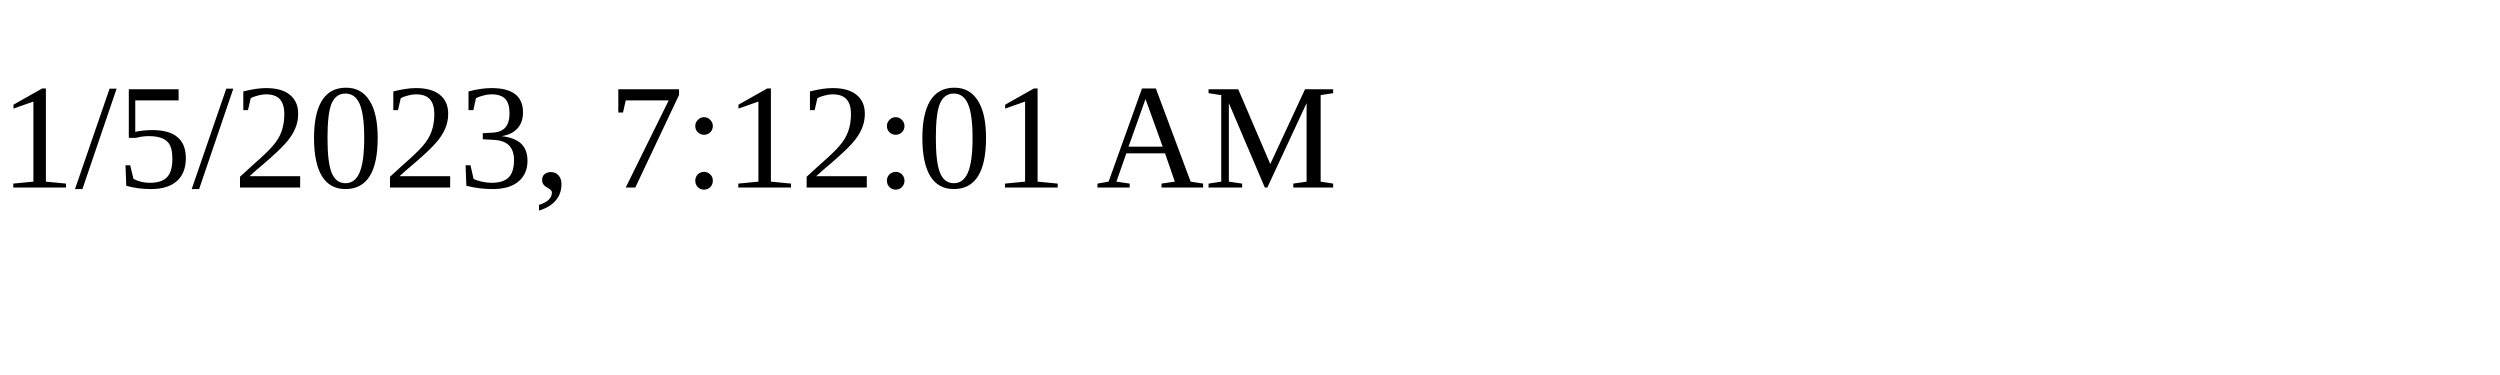
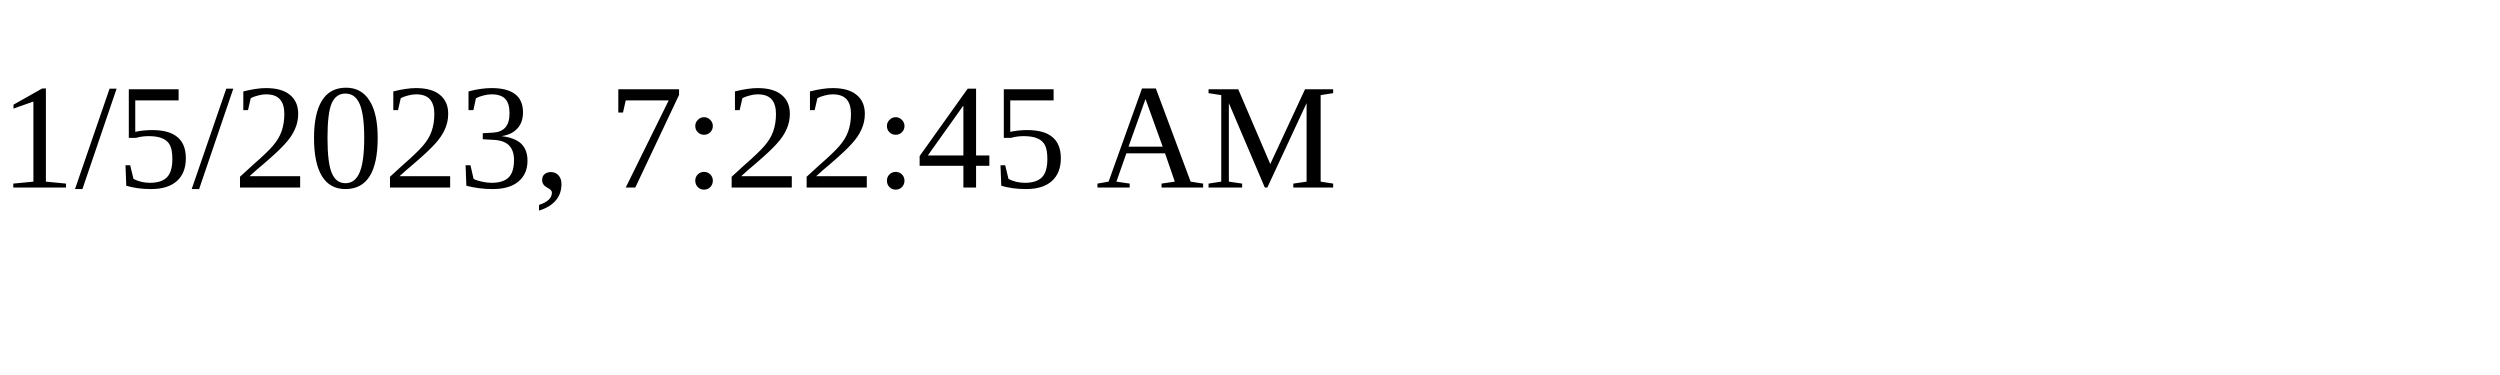
<svg xmlns="http://www.w3.org/2000/svg" height="30" width="200">
-   <text x="0" y="15">1/5/2023, 7:12:01 AM</text>
+   <text x="0" y="15">1/5/2023, 7:22:45 AM</text>
</svg>
